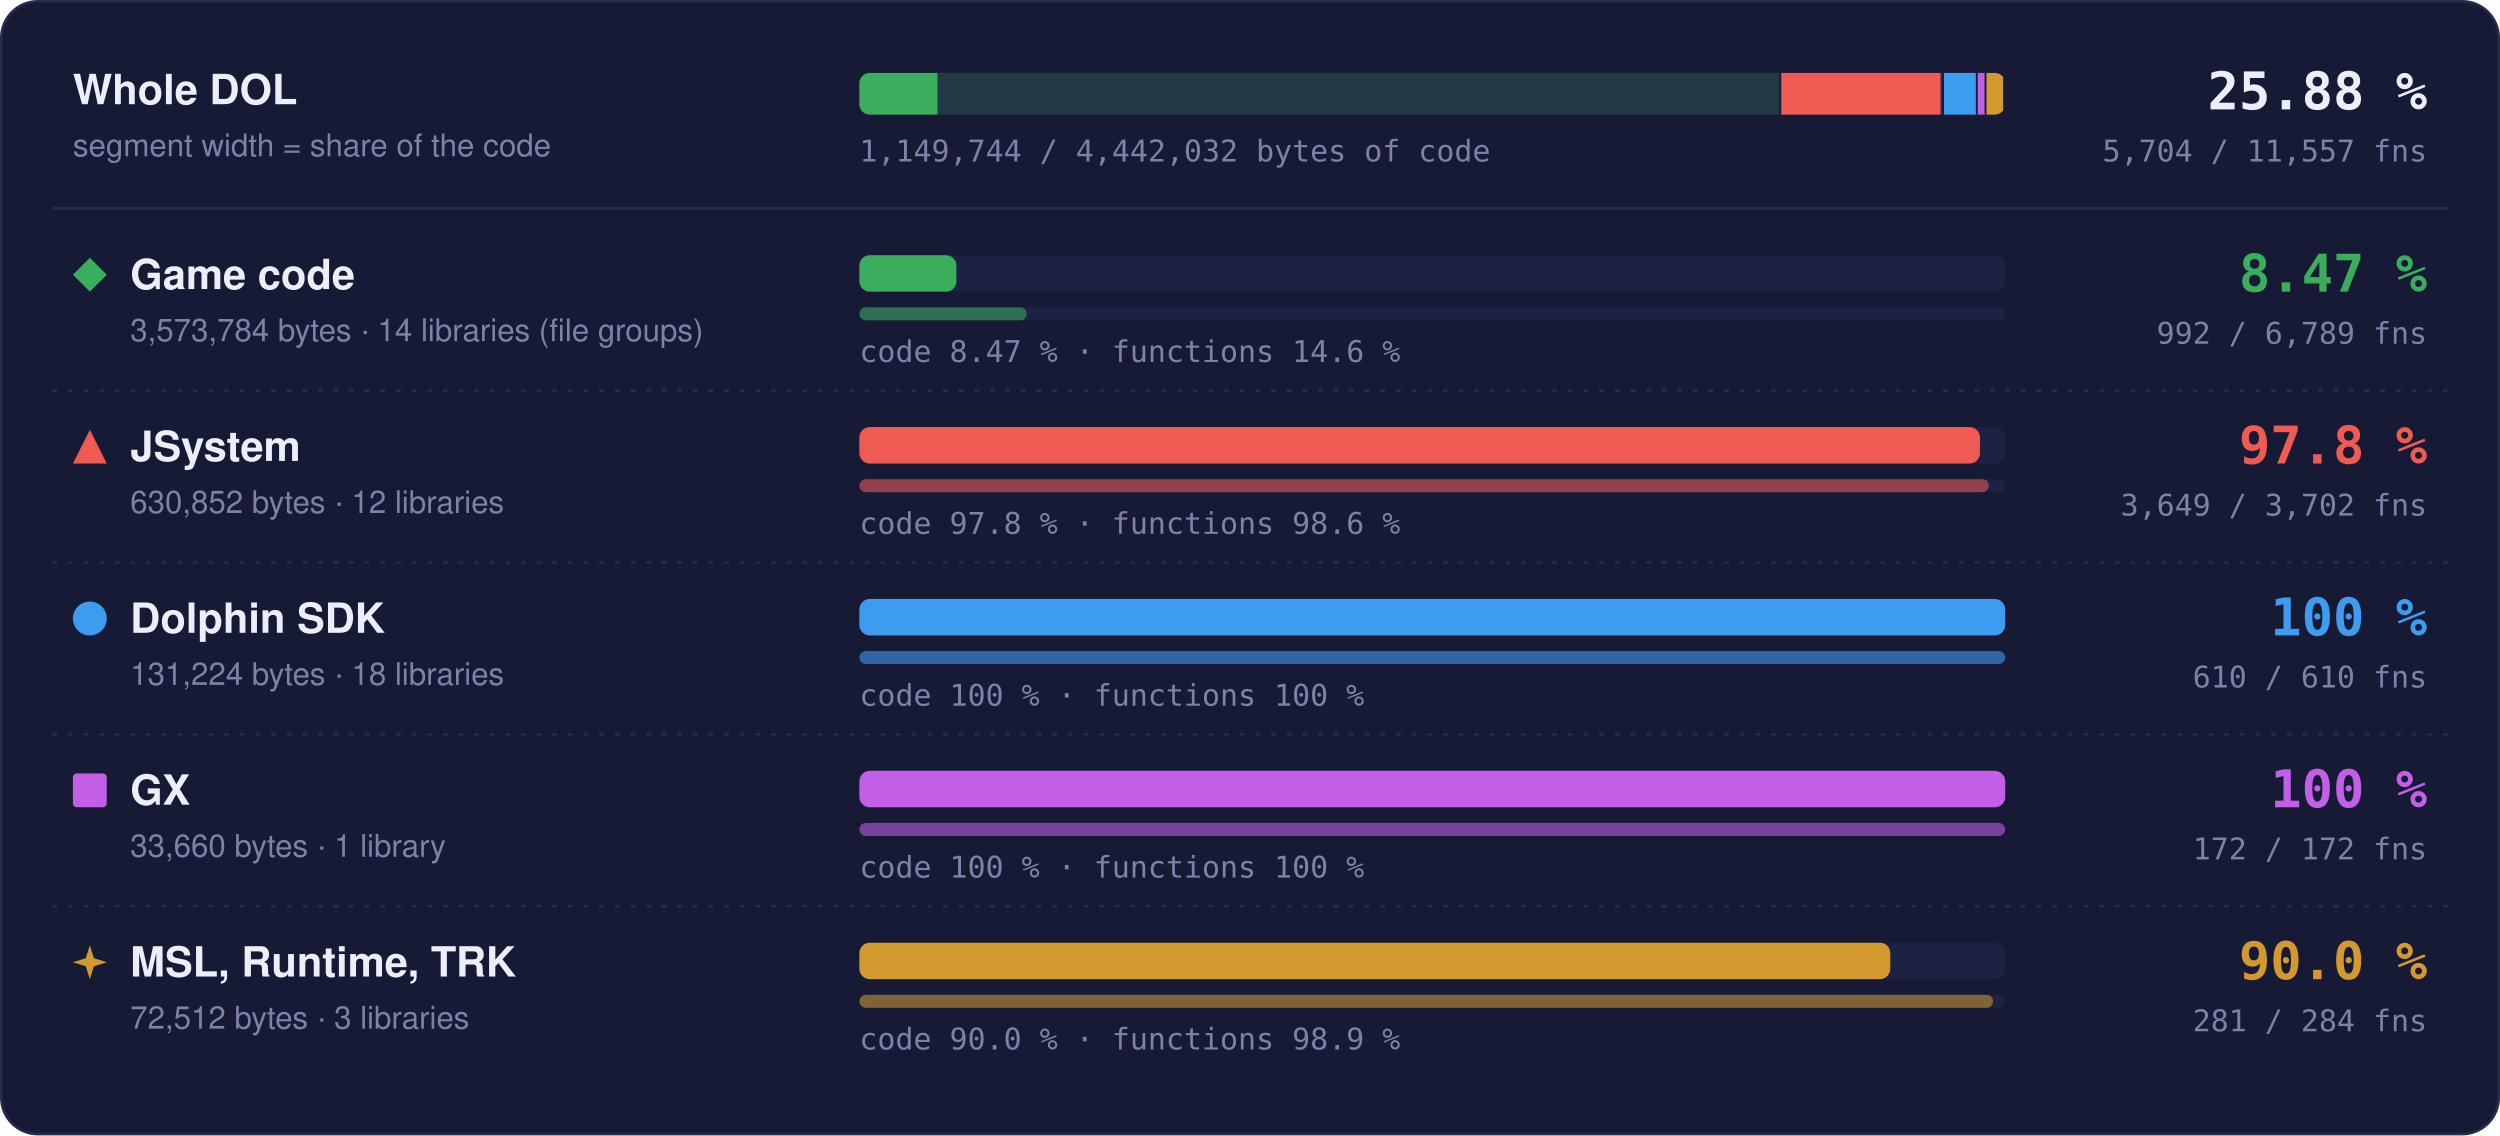
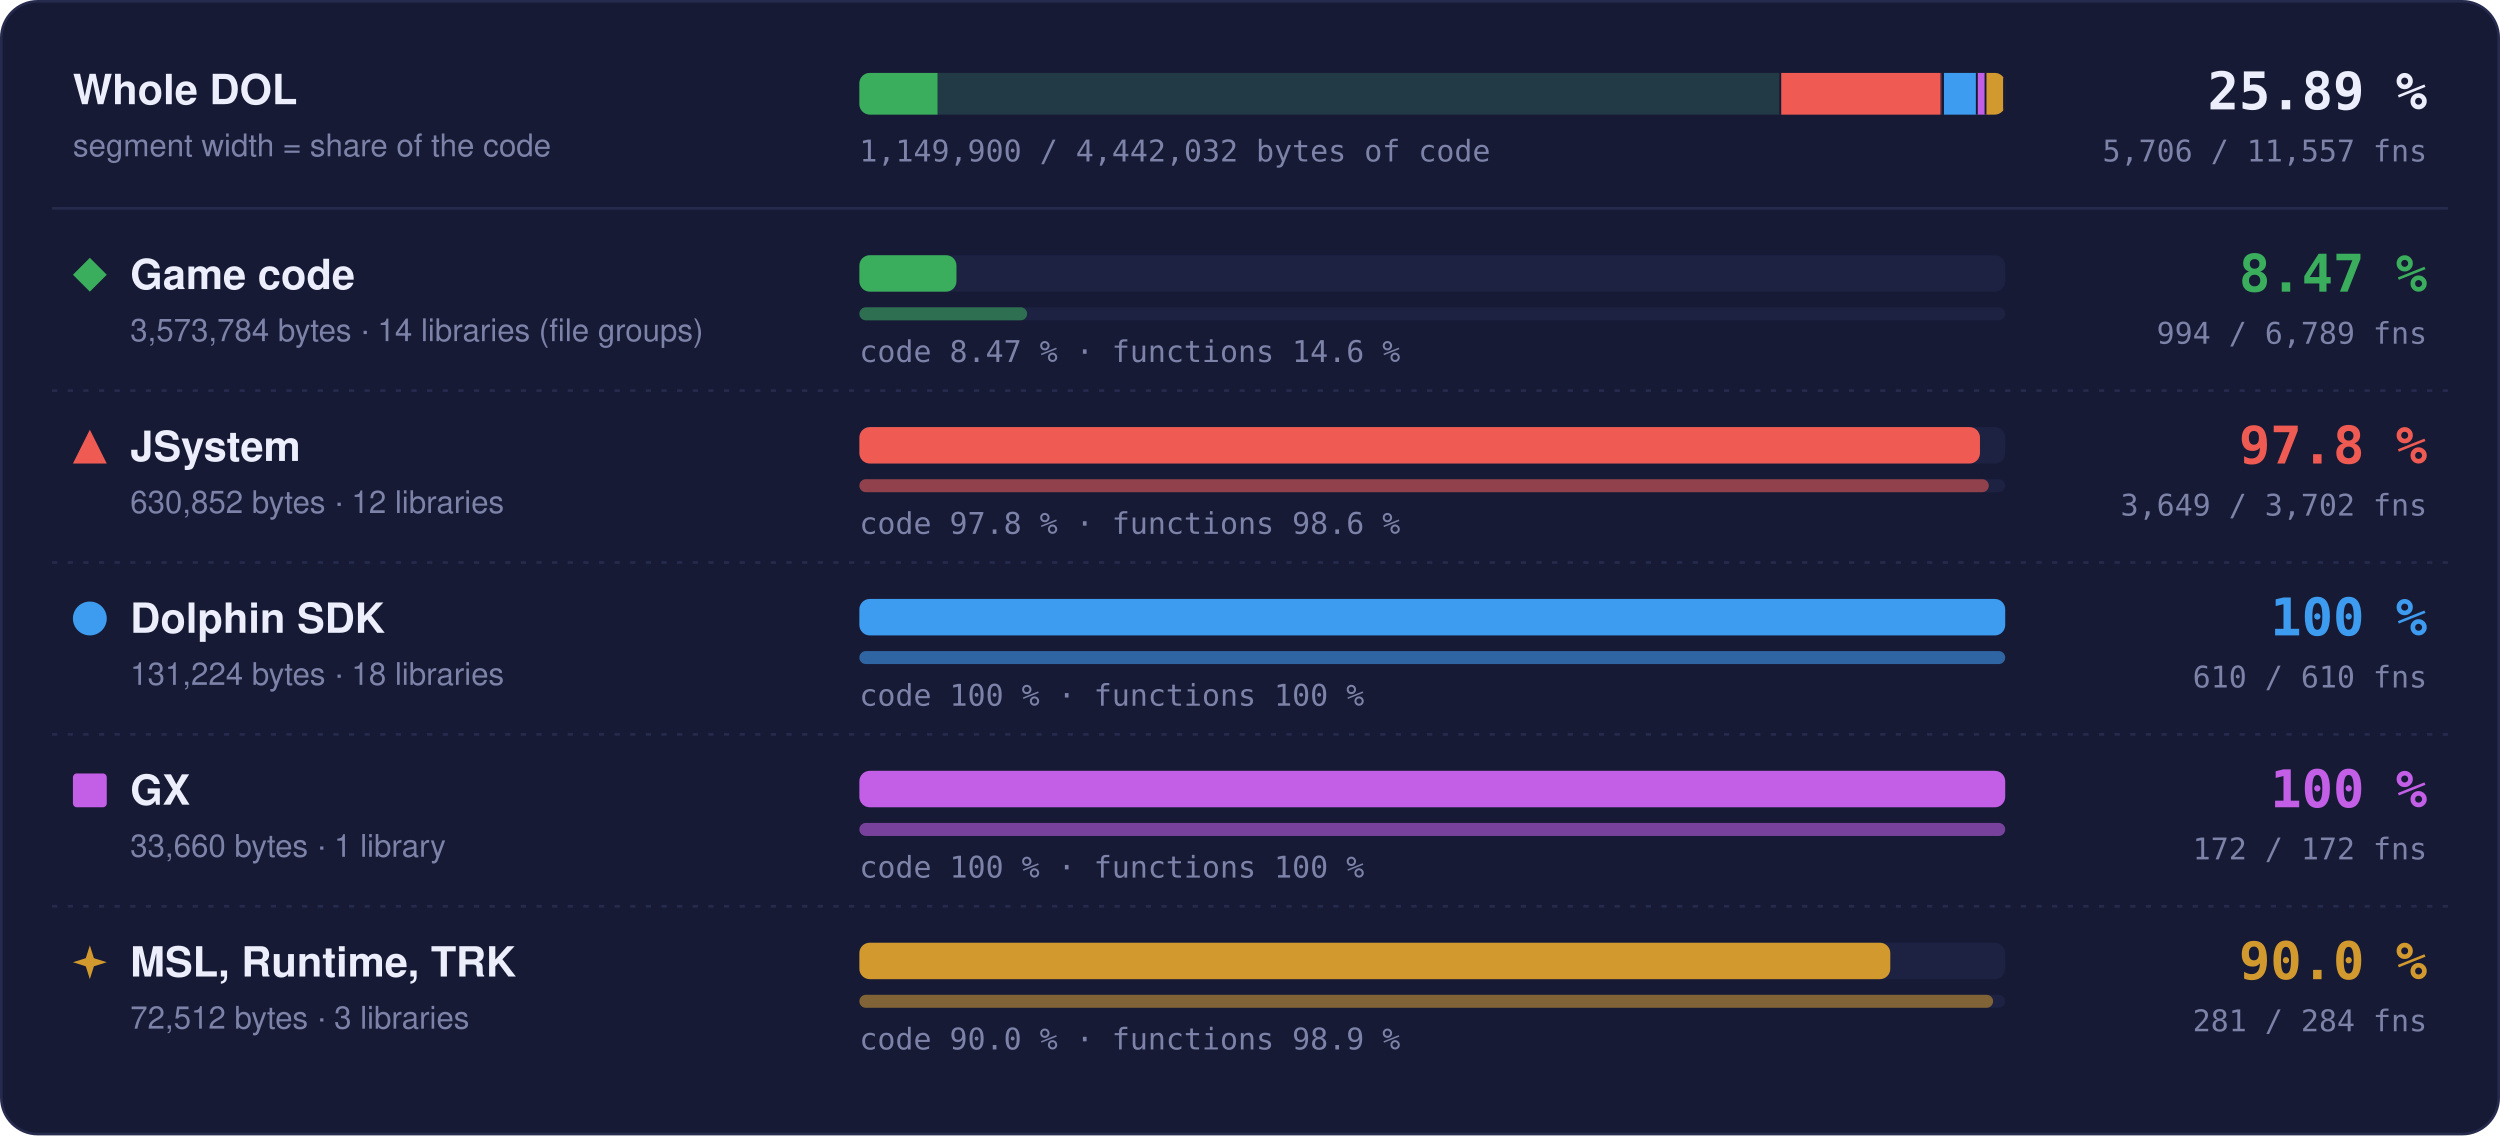
- <svg xmlns="http://www.w3.org/2000/svg" width="960" height="436" viewBox="0 0 960 436" role="img" aria-label="Matched code and functions per region: Game code 8.47 % of code, 992 of 6789 functions; JSystem 97.8 % of code, 3649 of 3702 functions; Dolphin SDK 100 % of code, 610 of 610 functions; GX 100 % of code, 172 of 172 functions; MSL, Runtime, TRK 90.0 % of code, 281 of 284 functions">
+ <svg xmlns="http://www.w3.org/2000/svg" width="960" height="436" viewBox="0 0 960 436" role="img" aria-label="Matched code and functions per region: Game code 8.47 % of code, 994 of 6789 functions; JSystem 97.8 % of code, 3649 of 3702 functions; Dolphin SDK 100 % of code, 610 of 610 functions; GX 100 % of code, 172 of 172 functions; MSL, Runtime, TRK 90.0 % of code, 281 of 284 functions">
  <style>text { font-family: -apple-system, BlinkMacSystemFont, 'Segoe UI', Helvetica, Arial, sans-serif; } .mono { font-family: ui-monospace, SFMono-Regular, 'SF Mono', Menlo, Consolas, monospace; } .grow { transform-box: fill-box; transform-origin: 0 50%; animation: grow 1.4s cubic-bezier(.2,.8,.2,1) both; } @keyframes grow { from { transform: scaleX(0); } } @media (prefers-reduced-motion: reduce) { * { animation: none !important; } }</style>
  <rect x="0.5" y="0.5" width="959" height="435" rx="14" fill="#161a34" stroke="#262b4e" />
  <text x="28" y="40" font-size="16" font-weight="700" fill="#eceefb">Whole DOL</text>
  <text x="28" y="60" font-size="12" fill="#7c82a8">segment width = share of the code</text>
  <rect x="330" y="28" width="440" height="16" rx="4" fill="#1d2142" />
  <clipPath id="wb">
    <rect x="330" y="28" width="440" height="16" rx="4" />
  </clipPath>
  <g clip-path="url(#wb)">
    <rect x="330.00" y="28" width="354.00" height="16" fill="#3aae5c" fill-opacity="0.18" />
-     <rect class="grow" x="330.00" y="28" width="29.98" height="16" fill="#3aae5c" />
+     <rect class="grow" x="330.00" y="28" width="30.00" height="16" fill="#3aae5c" />
    <rect x="683.25" y="28" width="1.5" height="16" fill="#161a34" />
    <rect x="684.00" y="28" width="62.49" height="16" fill="#ef5b52" fill-opacity="0.18" />
    <rect class="grow" x="684.00" y="28" width="61.11" height="16" fill="#ef5b52" />
    <rect x="745.74" y="28" width="1.5" height="16" fill="#161a34" />
    <rect x="746.49" y="28" width="13.00" height="16" fill="#3d9cf0" fill-opacity="0.18" />
    <rect class="grow" x="746.49" y="28" width="13.00" height="16" fill="#3d9cf0" />
    <rect x="758.73" y="28" width="1.5" height="16" fill="#161a34" />
    <rect x="759.48" y="28" width="3.33" height="16" fill="#c35ee6" fill-opacity="0.18" />
    <rect class="grow" x="759.48" y="28" width="3.33" height="16" fill="#c35ee6" />
    <rect x="762.07" y="28" width="1.5" height="16" fill="#161a34" />
    <rect x="762.82" y="28" width="7.18" height="16" fill="#d29a2e" fill-opacity="0.18" />
    <rect class="grow" x="762.82" y="28" width="6.46" height="16" fill="#d29a2e" />
    <rect x="769.25" y="28" width="1.5" height="16" fill="#161a34" />
  </g>
-   <text x="932" y="42" text-anchor="end" class="mono" font-size="20" font-weight="700" fill="#eceefb">25.88 %</text>
-   <text x="932" y="62" text-anchor="end" class="mono" font-size="11.5" fill="#7c82a8">5,704 / 11,557 fns</text>
-   <text x="330" y="62" class="mono" font-size="11.5" fill="#7c82a8">1,149,744 / 4,442,032 bytes of code</text>
+   <text x="932" y="42" text-anchor="end" class="mono" font-size="20" font-weight="700" fill="#eceefb">25.89 %</text>
+   <text x="932" y="62" text-anchor="end" class="mono" font-size="11.5" fill="#7c82a8">5,706 / 11,557 fns</text>
+   <text x="330" y="62" class="mono" font-size="11.5" fill="#7c82a8">1,149,900 / 4,442,032 bytes of code</text>
  <line x1="20" x2="940" y1="80" y2="80" stroke="#262b4e" />
  <g fill="#3aae5c">
    <path d="M34.5 99L41 105.5L34.5 112L28 105.5Z" />
  </g>
  <text x="50" y="111" font-size="16" font-weight="700" fill="#eceefb">Game code</text>
  <text x="50" y="131" font-size="12" fill="#7c82a8">3,573,784 bytes · 14 libraries (file groups)</text>
  <rect x="330" y="98" width="440" height="14" rx="4" fill="#1d2142" />
-   <rect class="grow" style="animation-delay:0.0s" x="330" y="98" width="37.26" height="14" rx="4" fill="#3aae5c" />
+   <rect class="grow" style="animation-delay:0.0s" x="330" y="98" width="37.28" height="14" rx="4" fill="#3aae5c" />
  <rect x="330" y="118" width="440" height="5" rx="2.5" fill="#1d2142" />
-   <rect class="grow" style="animation-delay:0.2s" x="330" y="118" width="64.29" height="5" rx="2.5" fill="#3aae5c" fill-opacity="0.55" />
+   <rect class="grow" style="animation-delay:0.2s" x="330" y="118" width="64.42" height="5" rx="2.5" fill="#3aae5c" fill-opacity="0.55" />
  <text x="330" y="139" class="mono" font-size="11.5" fill="#7c82a8">code 8.47 % · functions 14.6 %</text>
  <text x="932" y="112" text-anchor="end" class="mono" font-size="20" font-weight="700" fill="#3aae5c">8.47 %</text>
-   <text x="932" y="132" text-anchor="end" class="mono" font-size="11.5" fill="#7c82a8">992 / 6,789 fns</text>
+   <text x="932" y="132" text-anchor="end" class="mono" font-size="11.5" fill="#7c82a8">994 / 6,789 fns</text>
  <line x1="20" x2="940" y1="150" y2="150" stroke="#262b4e" stroke-dasharray="2 4" />
  <g fill="#ef5b52">
    <path d="M34.5 165L41 178L28 178Z" />
  </g>
  <text x="50" y="177" font-size="16" font-weight="700" fill="#eceefb">JSystem</text>
  <text x="50" y="197" font-size="12" fill="#7c82a8">630,852 bytes · 12 libraries</text>
  <rect x="330" y="164" width="440" height="14" rx="4" fill="#1d2142" />
  <rect class="grow" style="animation-delay:0.1s" x="330" y="164" width="430.31" height="14" rx="4" fill="#ef5b52" />
  <rect x="330" y="184" width="440" height="5" rx="2.5" fill="#1d2142" />
  <rect class="grow" style="animation-delay:0.3s" x="330" y="184" width="433.70" height="5" rx="2.5" fill="#ef5b52" fill-opacity="0.55" />
  <text x="330" y="205" class="mono" font-size="11.5" fill="#7c82a8">code 97.8 % · functions 98.6 %</text>
  <text x="932" y="178" text-anchor="end" class="mono" font-size="20" font-weight="700" fill="#ef5b52">97.8 %</text>
  <text x="932" y="198" text-anchor="end" class="mono" font-size="11.5" fill="#7c82a8">3,649 / 3,702 fns</text>
  <line x1="20" x2="940" y1="216" y2="216" stroke="#262b4e" stroke-dasharray="2 4" />
  <g fill="#3d9cf0">
    <circle cx="34.5" cy="237.5" r="6.5" />
  </g>
  <text x="50" y="243" font-size="16" font-weight="700" fill="#eceefb">Dolphin SDK</text>
  <text x="50" y="263" font-size="12" fill="#7c82a8">131,224 bytes · 18 libraries</text>
  <rect x="330" y="230" width="440" height="14" rx="4" fill="#1d2142" />
  <rect class="grow" style="animation-delay:0.2s" x="330" y="230" width="440.00" height="14" rx="4" fill="#3d9cf0" />
  <rect x="330" y="250" width="440" height="5" rx="2.5" fill="#1d2142" />
  <rect class="grow" style="animation-delay:0.4s" x="330" y="250" width="440.00" height="5" rx="2.5" fill="#3d9cf0" fill-opacity="0.55" />
  <text x="330" y="271" class="mono" font-size="11.5" fill="#7c82a8">code 100 % · functions 100 %</text>
  <text x="932" y="244" text-anchor="end" class="mono" font-size="20" font-weight="700" fill="#3d9cf0">100 %</text>
  <text x="932" y="264" text-anchor="end" class="mono" font-size="11.5" fill="#7c82a8">610 / 610 fns</text>
  <line x1="20" x2="940" y1="282" y2="282" stroke="#262b4e" stroke-dasharray="2 4" />
  <g fill="#c35ee6">
    <rect x="28" y="297" width="13" height="13" rx="1.5" />
  </g>
  <text x="50" y="309" font-size="16" font-weight="700" fill="#eceefb">GX</text>
  <text x="50" y="329" font-size="12" fill="#7c82a8">33,660 bytes · 1 library</text>
  <rect x="330" y="296" width="440" height="14" rx="4" fill="#1d2142" />
  <rect class="grow" style="animation-delay:0.3s" x="330" y="296" width="440.00" height="14" rx="4" fill="#c35ee6" />
  <rect x="330" y="316" width="440" height="5" rx="2.5" fill="#1d2142" />
  <rect class="grow" style="animation-delay:0.5s" x="330" y="316" width="440.00" height="5" rx="2.5" fill="#c35ee6" fill-opacity="0.55" />
  <text x="330" y="337" class="mono" font-size="11.5" fill="#7c82a8">code 100 % · functions 100 %</text>
  <text x="932" y="310" text-anchor="end" class="mono" font-size="20" font-weight="700" fill="#c35ee6">100 %</text>
  <text x="932" y="330" text-anchor="end" class="mono" font-size="11.5" fill="#7c82a8">172 / 172 fns</text>
  <line x1="20" x2="940" y1="348" y2="348" stroke="#262b4e" stroke-dasharray="2 4" />
  <g fill="#d29a2e">
    <path d="M34.5 363L36.06 367.94L41 369.5L36.06 371.06L34.5 376L32.94 371.06L28 369.5L32.94 367.94Z" />
  </g>
  <text x="50" y="375" font-size="16" font-weight="700" fill="#eceefb">MSL, Runtime, TRK</text>
  <text x="50" y="395" font-size="12" fill="#7c82a8">72,512 bytes · 3 libraries</text>
  <rect x="330" y="362" width="440" height="14" rx="4" fill="#1d2142" />
  <rect class="grow" style="animation-delay:0.4s" x="330" y="362" width="395.87" height="14" rx="4" fill="#d29a2e" />
  <rect x="330" y="382" width="440" height="5" rx="2.5" fill="#1d2142" />
  <rect class="grow" style="animation-delay:0.6s" x="330" y="382" width="435.35" height="5" rx="2.5" fill="#d29a2e" fill-opacity="0.55" />
  <text x="330" y="403" class="mono" font-size="11.5" fill="#7c82a8">code 90.0 % · functions 98.9 %</text>
  <text x="932" y="376" text-anchor="end" class="mono" font-size="20" font-weight="700" fill="#d29a2e">90.0 %</text>
  <text x="932" y="396" text-anchor="end" class="mono" font-size="11.5" fill="#7c82a8">281 / 284 fns</text>
</svg>
